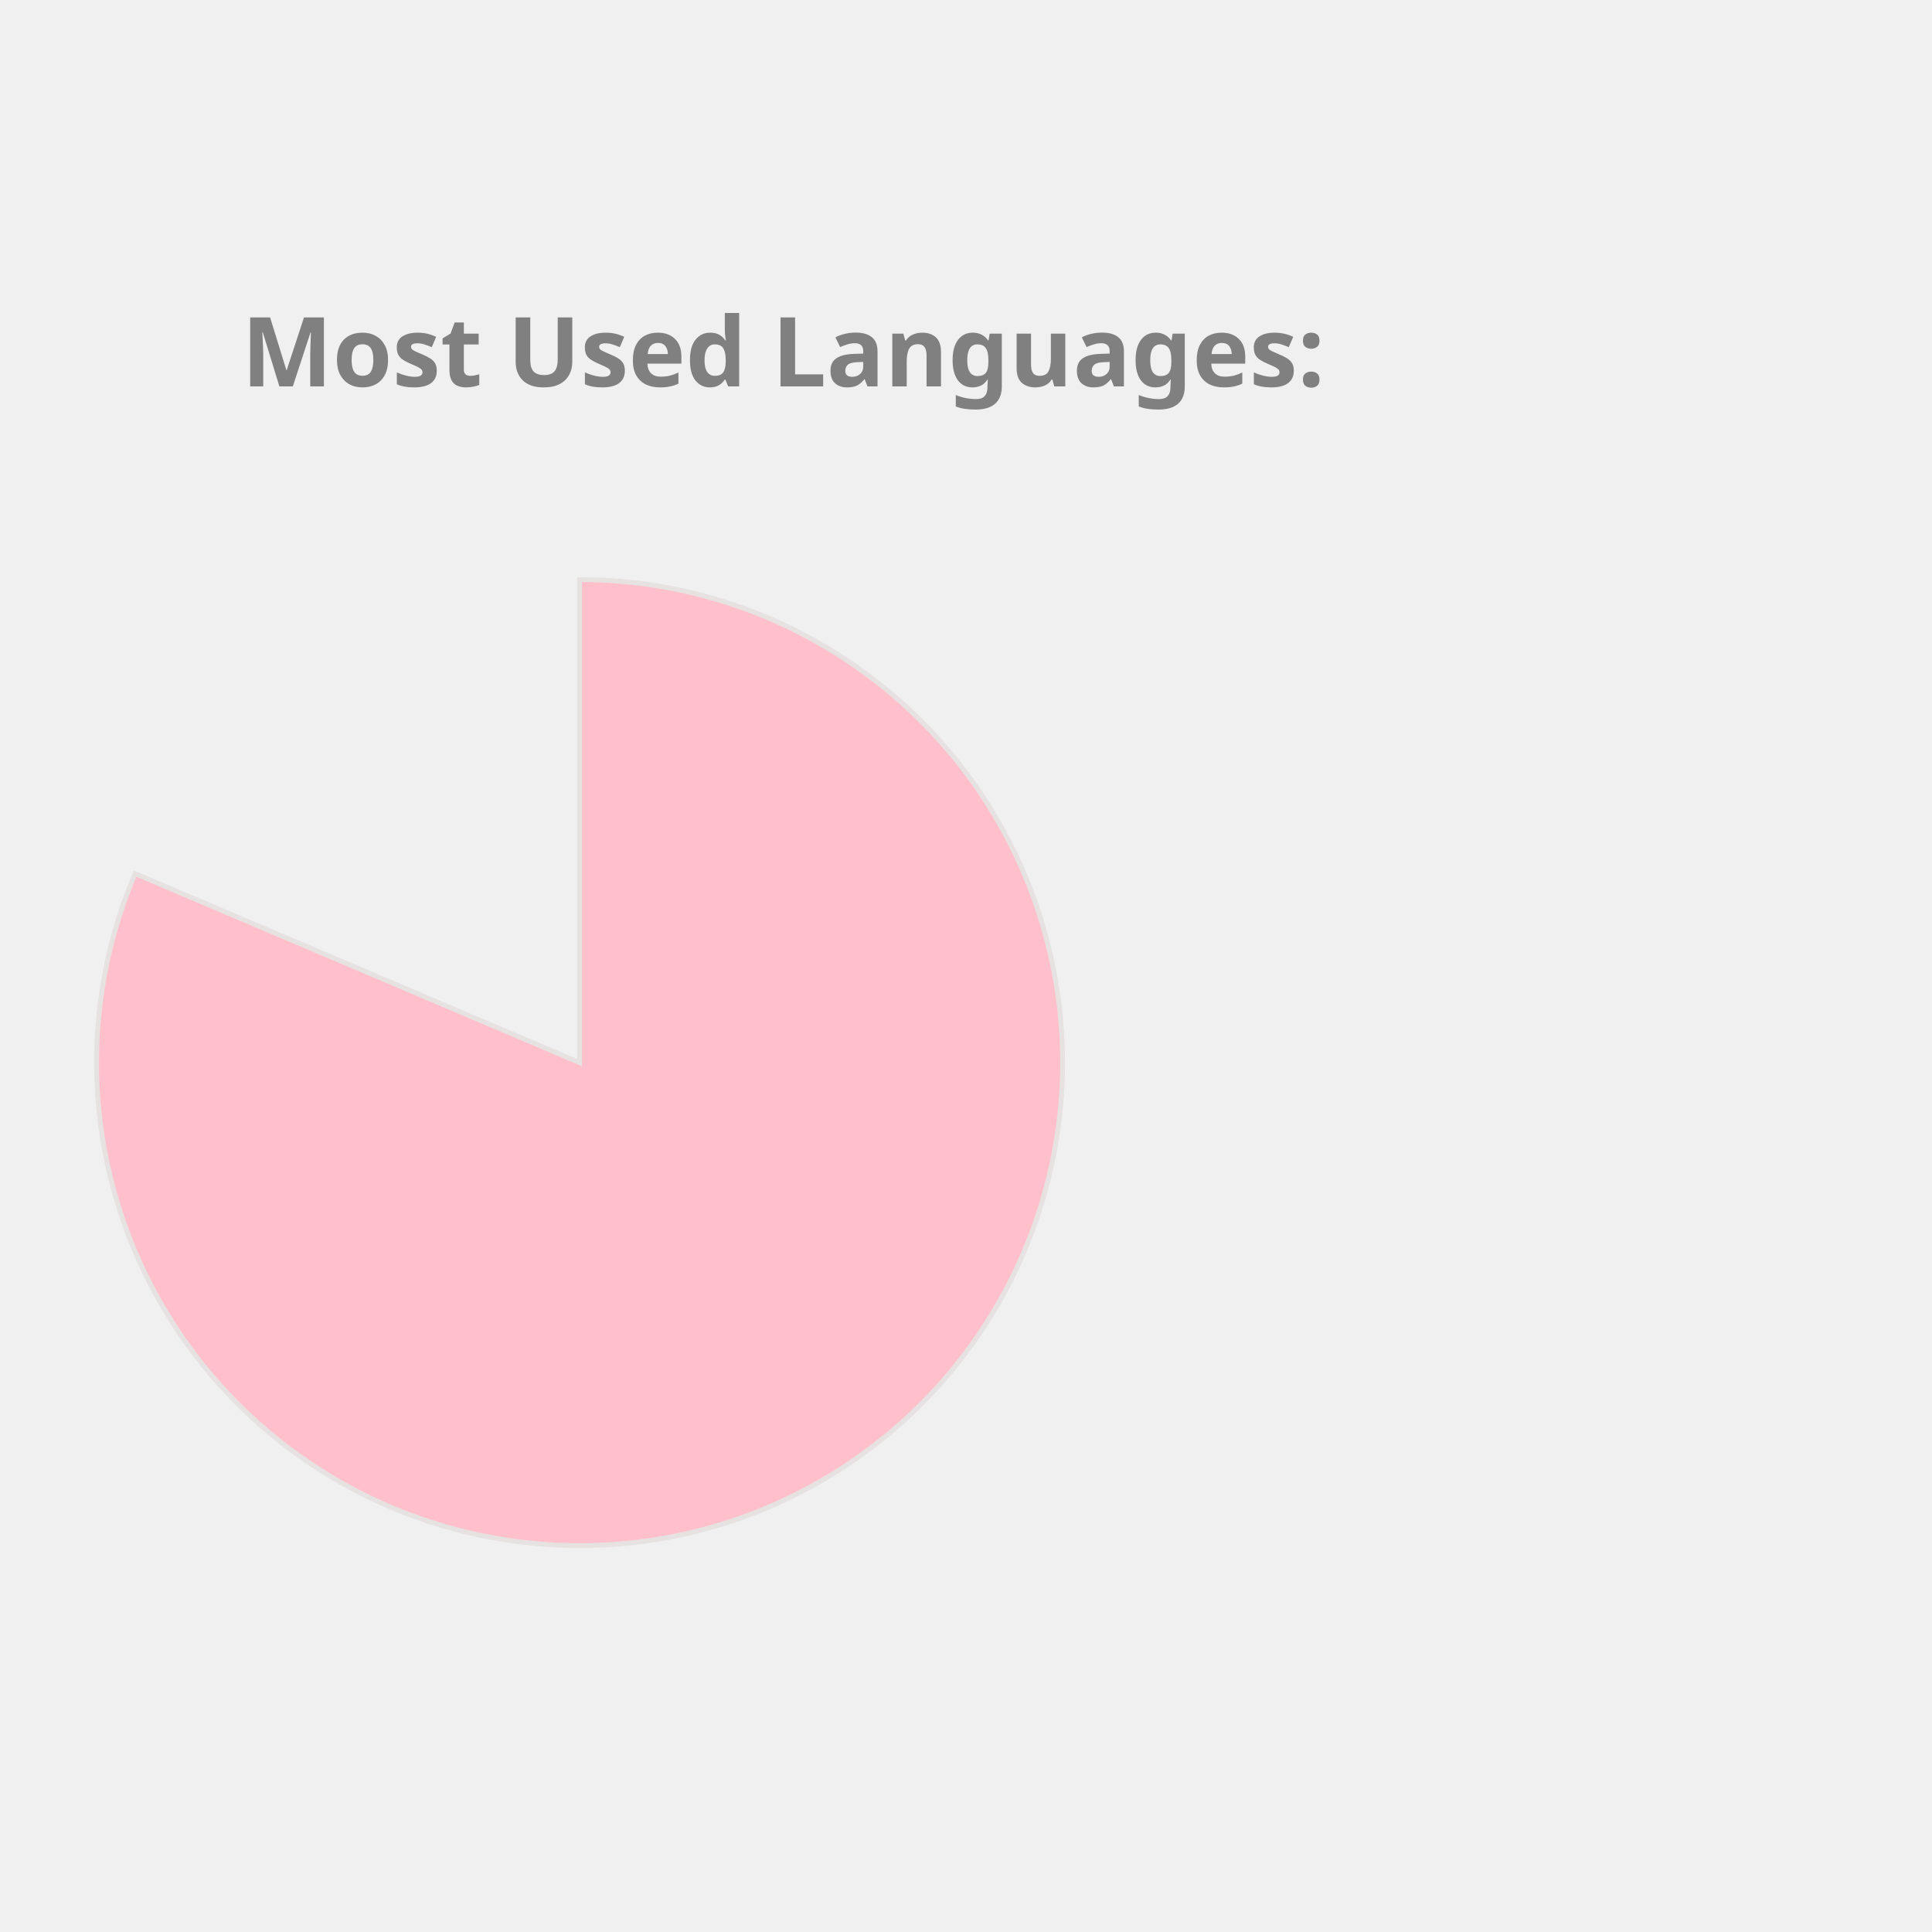
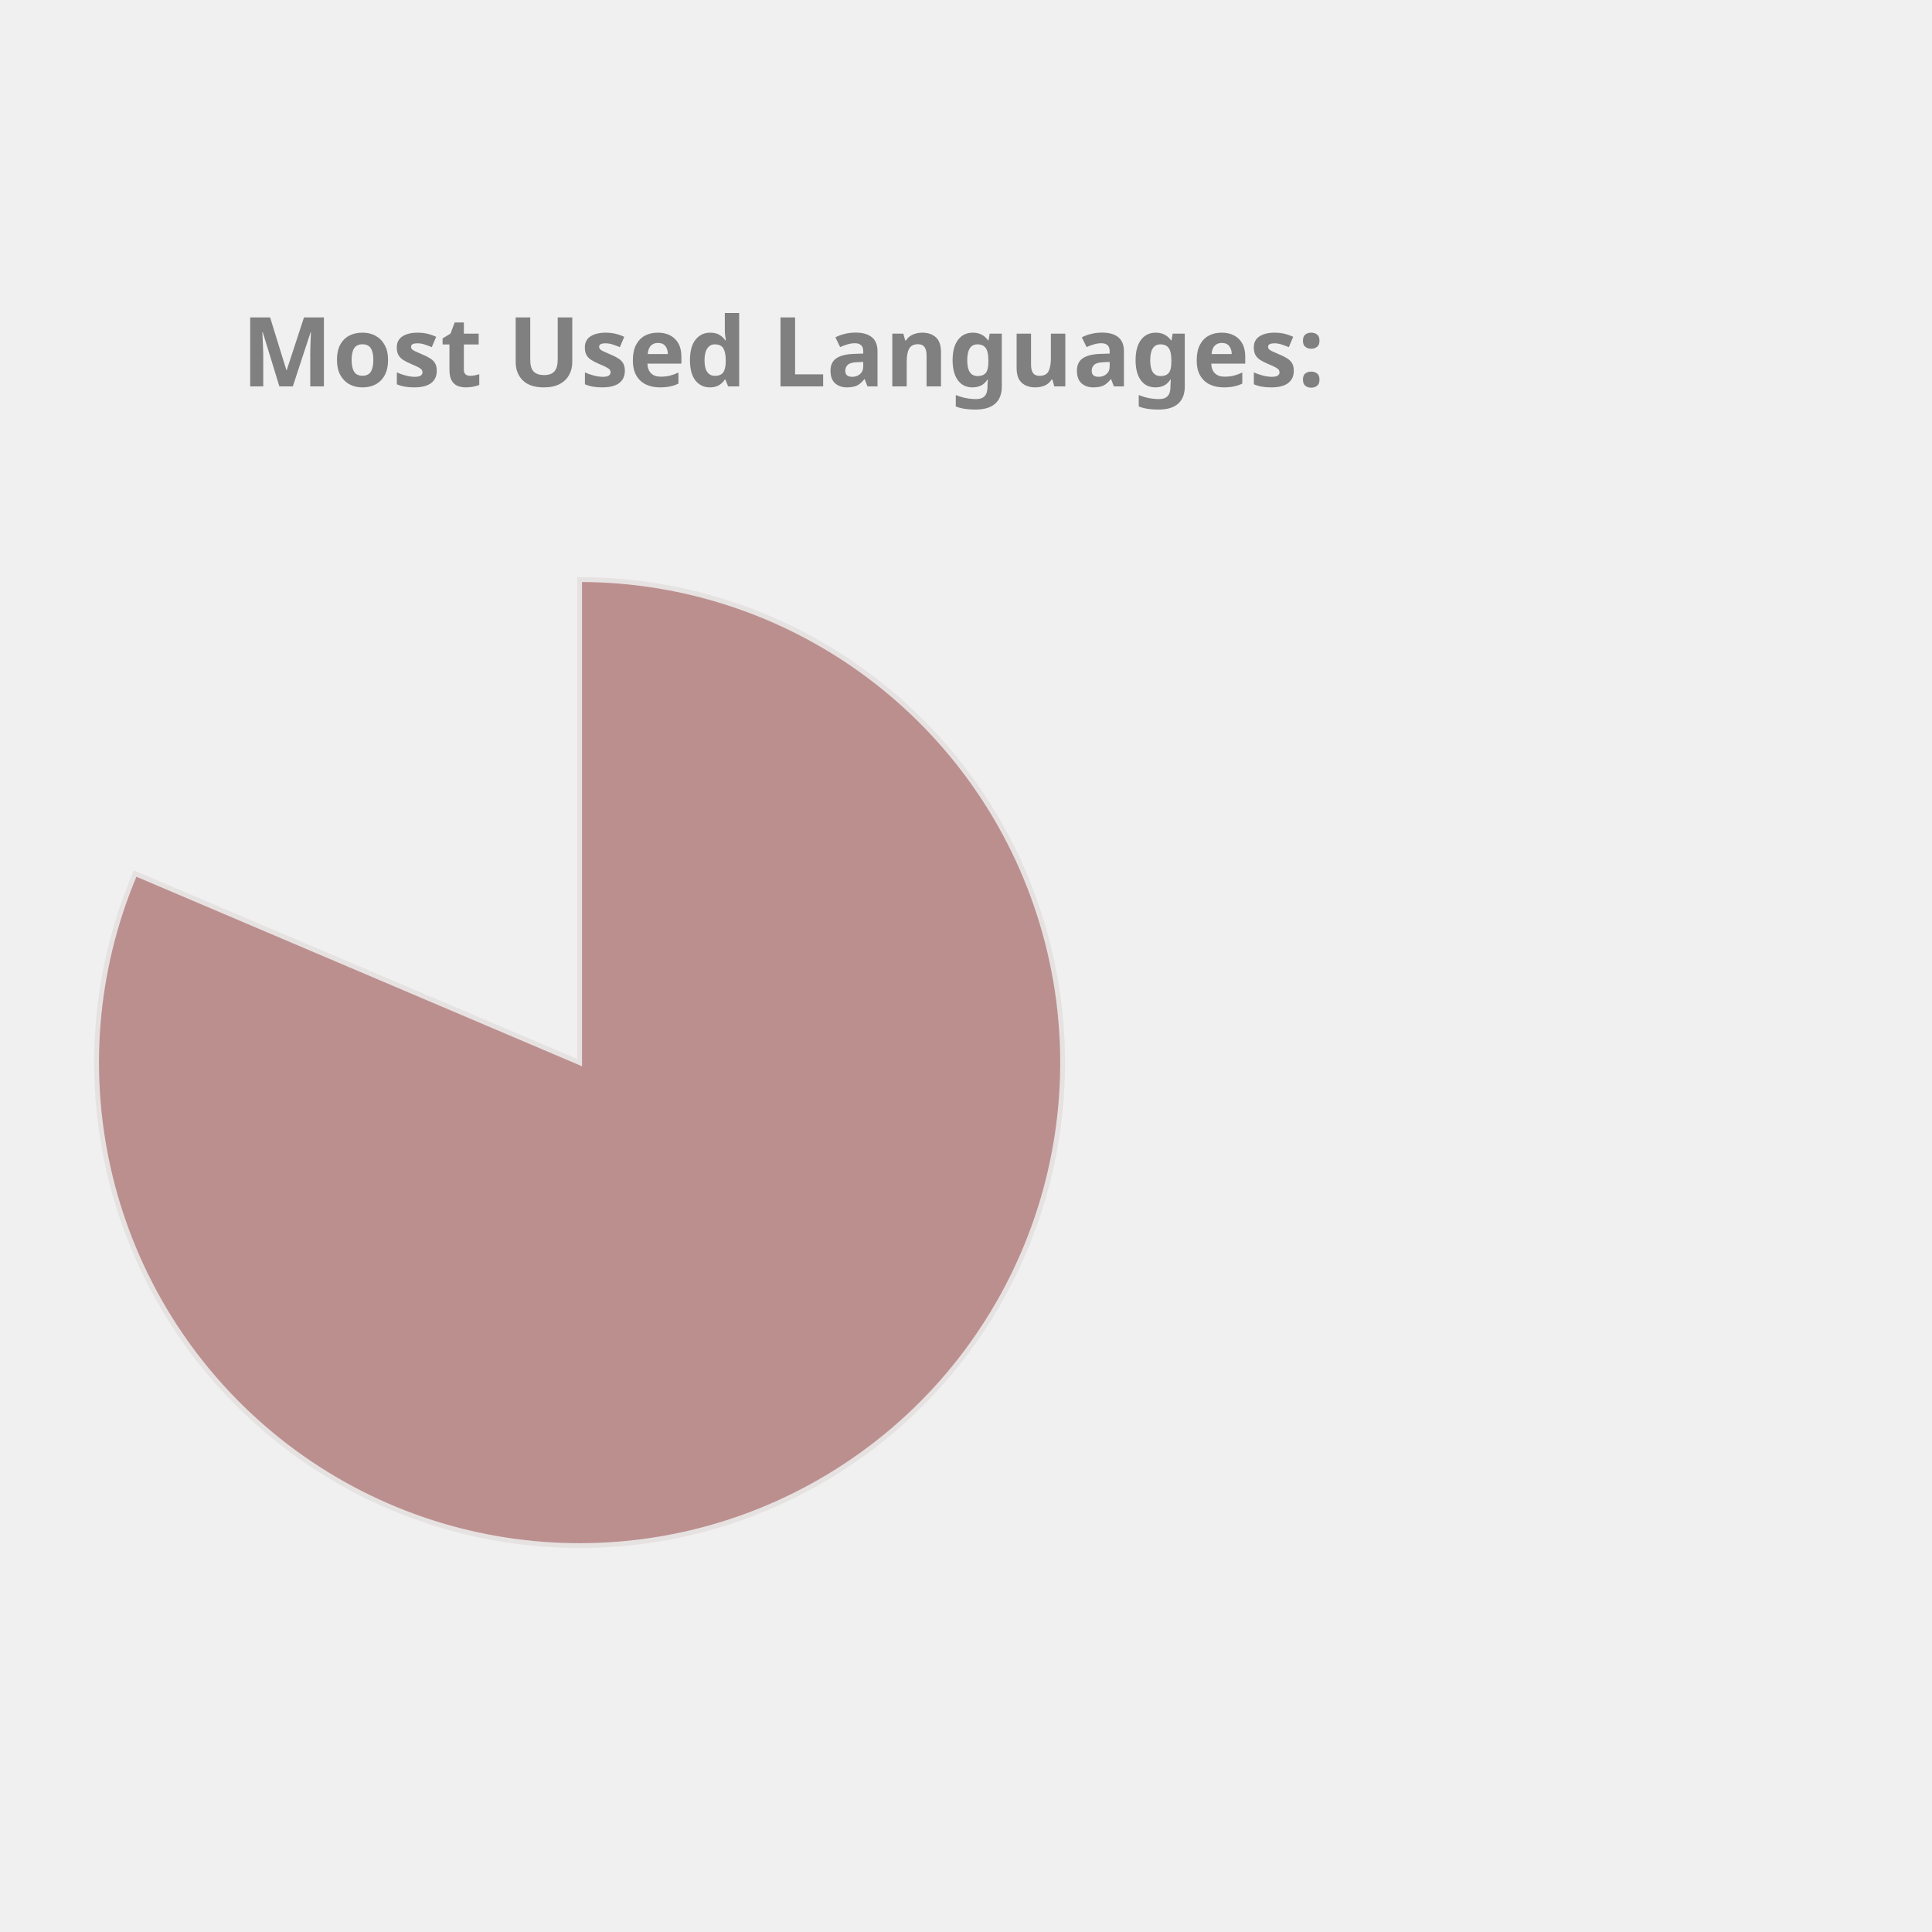
<svg xmlns="http://www.w3.org/2000/svg" height="350px" width="350px" viewBox="0 0 400 400">
  <style> 
        .label {
                font: bold 20px sans-serif;
                color: #404040;
                -webkit-text-stroke: 1px white;
        }

        path {
                stroke: #E6E2E1;
                stroke-width: 1px;
                transform: translate(60px, 100px);
        }

        .path_1 {
                animation: fadeIn 5s linear forwards;
        }

        .path_2 {
                transform: scale(0);
                animation: fadeIn 5s linear forwards 5s;
        }


        
        .path_3 {
                transform: scale(0);
                animation: fadeIn 5s linear forwards 10s;
        }


        .path_4 {
                transform: scale(0);
                animation: fadeIn 5s linear forwards 15s;
        }

        .path_5 {
                transform: scale(0);
                animation: fadeIn 5s linear forwards 20s;
        }

        .path_6 {
                transform: scale(0);
                animation: fadeIn 5s linear forwards 25s;
        }

        .path_7 {
                transform: scale(0);
                animation: fadeIn 5s linear forwards 30s;
        }

        .path_8 {
                transform: scale(0);
                animation: fadeIn 5s linear forwards 35s;
        }

        .path_9 {
                transform: scale(0);
                animation: fadeIn 5s linear forwards 40s;
        }

        .path_10 {
                transform: scale(0);
                animation: fadeIn 5s linear forwards 45s;
        }

        @keyframes fadeIn {
                0% {                        
                        transform: translate(250px, 300px) rotate(0deg) scale(0);
                        
                }
                50% {
                        transform: translate(150px, 220px) rotate(180deg) scale(0.5);
                        
                }
                
                100% {
                        transform: translate(60px, 120px) rotate(360deg) scale(1);
                        
                }
        }
        .txt_1 {
                opacity: 0;
                animation: txtShow 5s linear forwards 0s;
        }

        .txt_2 {
                opacity: 0;
                animation: txtShow 5s linear forwards 5s;
        }

        .txt_3 {
                opacity: 0;
                animation: txtShow 5s linear forwards 10s;
        }

        .txt_4 {
                opacity: 0;
                animation: txtShow 5s linear forwards 15s;
        }

        .txt_5 {
                opacity: 0;
                animation: txtShow 5s linear forwards 20s;
        }

        .txt_6 {
                opacity: 0;
                animation: txtShow 5s linear forwards 25s;
        }

        .txt_7 {
                opacity: 0;
                animation: txtShow 5s linear forwards 30s;
        }

        .txt_8 {
                opacity: 0;
                animation: txtShow 5s linear forwards 35s;
        }

        .txt_9 {
                opacity: 0;
                animation: txtShow 5s linear forwards 40s;
        }

        .txt_10 {
                opacity: 0;
                animation: txtShow 5s linear forwards 45s;
        }

        @keyframes txtShow {
                0% {                        
                        opacity: 0;
                        transform: translate(0px, 0px) scale(0);
                }
                100% {
                        opacity: 1;
                        transform: translate(0px, 0px) scale(1);
                        
                }
        }
</style>
-   <path class="path_1" d="M 60,120 L 60,20 A 100,100 0 1 1 -32.023,80.863 Z" fill="Pink" stroke="#fff" stroke-width="2" />
-   <text class="txt_1" x="260" y="150" fill="Pink" stroke="Pink" stroke-width="1">Jupyter Notebook</text>
-   <path class="path_2" d="M 60,120 L -32.023,80.863 A 100,100 0 0 1 -12.031,50.635 Z" fill="Chocolate" stroke="#fff" stroke-width="2" />
-   <text class="txt_2" x="260" y="170" fill="Chocolate" stroke="Chocolate" stroke-width="1">C++</text>
-   <path class="path_3" d="M 60,120 L -12.031,50.635 A 100,100 0 0 1 12.93,31.771 Z" fill="RosyBrown" stroke="#fff" stroke-width="2" />
-   <text class="txt_3" x="260" y="190" fill="RosyBrown" stroke="RosyBrown" stroke-width="1">JavaScript</text>
-   <path class="path_4" d="M 60,120 L 12.93,31.771 A 100,100 0 0 1 32.101,23.971 Z" fill="MediumSlateBlue" stroke="#fff" stroke-width="2" />
-   <text class="txt_4" x="260" y="210" fill="MediumSlateBlue" stroke="MediumSlateBlue" stroke-width="1">Python</text>
-   <path class="path_5" d="M 60,120 L 32.101,23.971 A 100,100 0 0 1 44.977,21.135 Z" fill="DarkKhaki" stroke="#fff" stroke-width="2" />
-   <text class="txt_5" x="260" y="230" fill="DarkKhaki" stroke="DarkKhaki" stroke-width="1">C</text>
-   <path class="path_6" d="M 60,120 L 44.977,21.135 A 100,100 0 0 1 54.348,20.16 Z" fill="RoyalBlue" stroke="#fff" stroke-width="2" />
-   <text class="txt_6" x="260" y="250" fill="RoyalBlue" stroke="RoyalBlue" stroke-width="1">Java</text>
-   <path class="path_7" d="M 60,120 L 54.348,20.16 A 100,100 0 0 1 56.859,20.049 Z" fill="IndianRed" stroke="#fff" stroke-width="2" />
-   <text class="txt_7" x="260" y="270" fill="IndianRed" stroke="IndianRed" stroke-width="1">HTML</text>
+   <path class="path_1" d="M 60,120 L 60,20 A 100,100 0 1 1 -32.023,80.863 Z" fill="RosyBrown" stroke="#fff" stroke-width="2" />
+   <text class="txt_1" x="260" y="150" fill="RosyBrown" stroke="RosyBrown" stroke-width="1">Jupyter Notebook</text>
+   <path class="path_2" d="M 60,120 L -32.023,80.863 A 100,100 0 0 1 -12.031,50.635 Z" fill="Coral" stroke="#fff" stroke-width="2" />
+   <text class="txt_2" x="260" y="170" fill="Coral" stroke="Coral" stroke-width="1">C++</text>
+   <path class="path_3" d="M 60,120 L -12.031,50.635 A 100,100 0 0 1 12.93,31.771 Z" fill="CornflowerBlue" stroke="#fff" stroke-width="2" />
+   <text class="txt_3" x="260" y="190" fill="CornflowerBlue" stroke="CornflowerBlue" stroke-width="1">JavaScript</text>
+   <path class="path_4" d="M 60,120 L 12.93,31.771 A 100,100 0 0 1 32.101,23.971 Z" fill="Pink" stroke="#fff" stroke-width="2" />
+   <text class="txt_4" x="260" y="210" fill="Pink" stroke="Pink" stroke-width="1">Python</text>
+   <path class="path_5" d="M 60,120 L 32.101,23.971 A 100,100 0 0 1 44.977,21.135 Z" fill="LightSeaGreen" stroke="#fff" stroke-width="2" />
+   <text class="txt_5" x="260" y="230" fill="LightSeaGreen" stroke="LightSeaGreen" stroke-width="1">C</text>
+   <path class="path_6" d="M 60,120 L 44.977,21.135 A 100,100 0 0 1 54.348,20.16 Z" fill="Chocolate" stroke="#fff" stroke-width="2" />
+   <text class="txt_6" x="260" y="250" fill="Chocolate" stroke="Chocolate" stroke-width="1">Java</text>
+   <path class="path_7" d="M 60,120 L 54.348,20.16 A 100,100 0 0 1 56.859,20.049 Z" fill="Orchid" stroke="#fff" stroke-width="2" />
+   <text class="txt_7" x="260" y="270" fill="Orchid" stroke="Orchid" stroke-width="1">HTML</text>
  <path class="path_8" d="M 60,120 L 56.859,20.049 A 100,100 0 0 1 58.743,20.008 Z" fill="Tan" stroke="#fff" stroke-width="2" />
  <text class="txt_8" x="260" y="290" fill="Tan" stroke="Tan" stroke-width="1">Shell</text>
-   <path class="path_9" d="M 60,120 L 58.743,20.008 A 100,100 0 0 1 59.372,20.002 Z" fill="Orchid" stroke="#fff" stroke-width="2" />
-   <text class="txt_9" x="260" y="310" fill="Orchid" stroke="Orchid" stroke-width="1">SCSS</text>
-   <path class="path_10" d="M 60,120 L 59.372,20.002 A 100,100 0 0 1 60,20 Z" fill="LightSeaGreen" stroke="#fff" stroke-width="2" />
-   <text class="txt_10" x="260" y="330" fill="LightSeaGreen" stroke="LightSeaGreen" stroke-width="1">CSS</text>
+   <path class="path_9" d="M 60,120 L 58.743,20.008 A 100,100 0 0 1 59.372,20.002 Z" fill="Tomato" stroke="#fff" stroke-width="2" />
+   <text class="txt_9" x="260" y="310" fill="Tomato" stroke="Tomato" stroke-width="1">SCSS</text>
+   <path class="path_10" d="M 60,120 L 59.372,20.002 A 100,100 0 0 1 60,20 Z" fill="MediumSlateBlue" stroke="#fff" stroke-width="2" />
+   <text class="txt_10" x="260" y="330" fill="MediumSlateBlue" stroke="MediumSlateBlue" stroke-width="1">CSS</text>
  <g class="label">
    <text x="50" y="80" fill="grey">Most Used Languages:</text>
  </g>
</svg>
